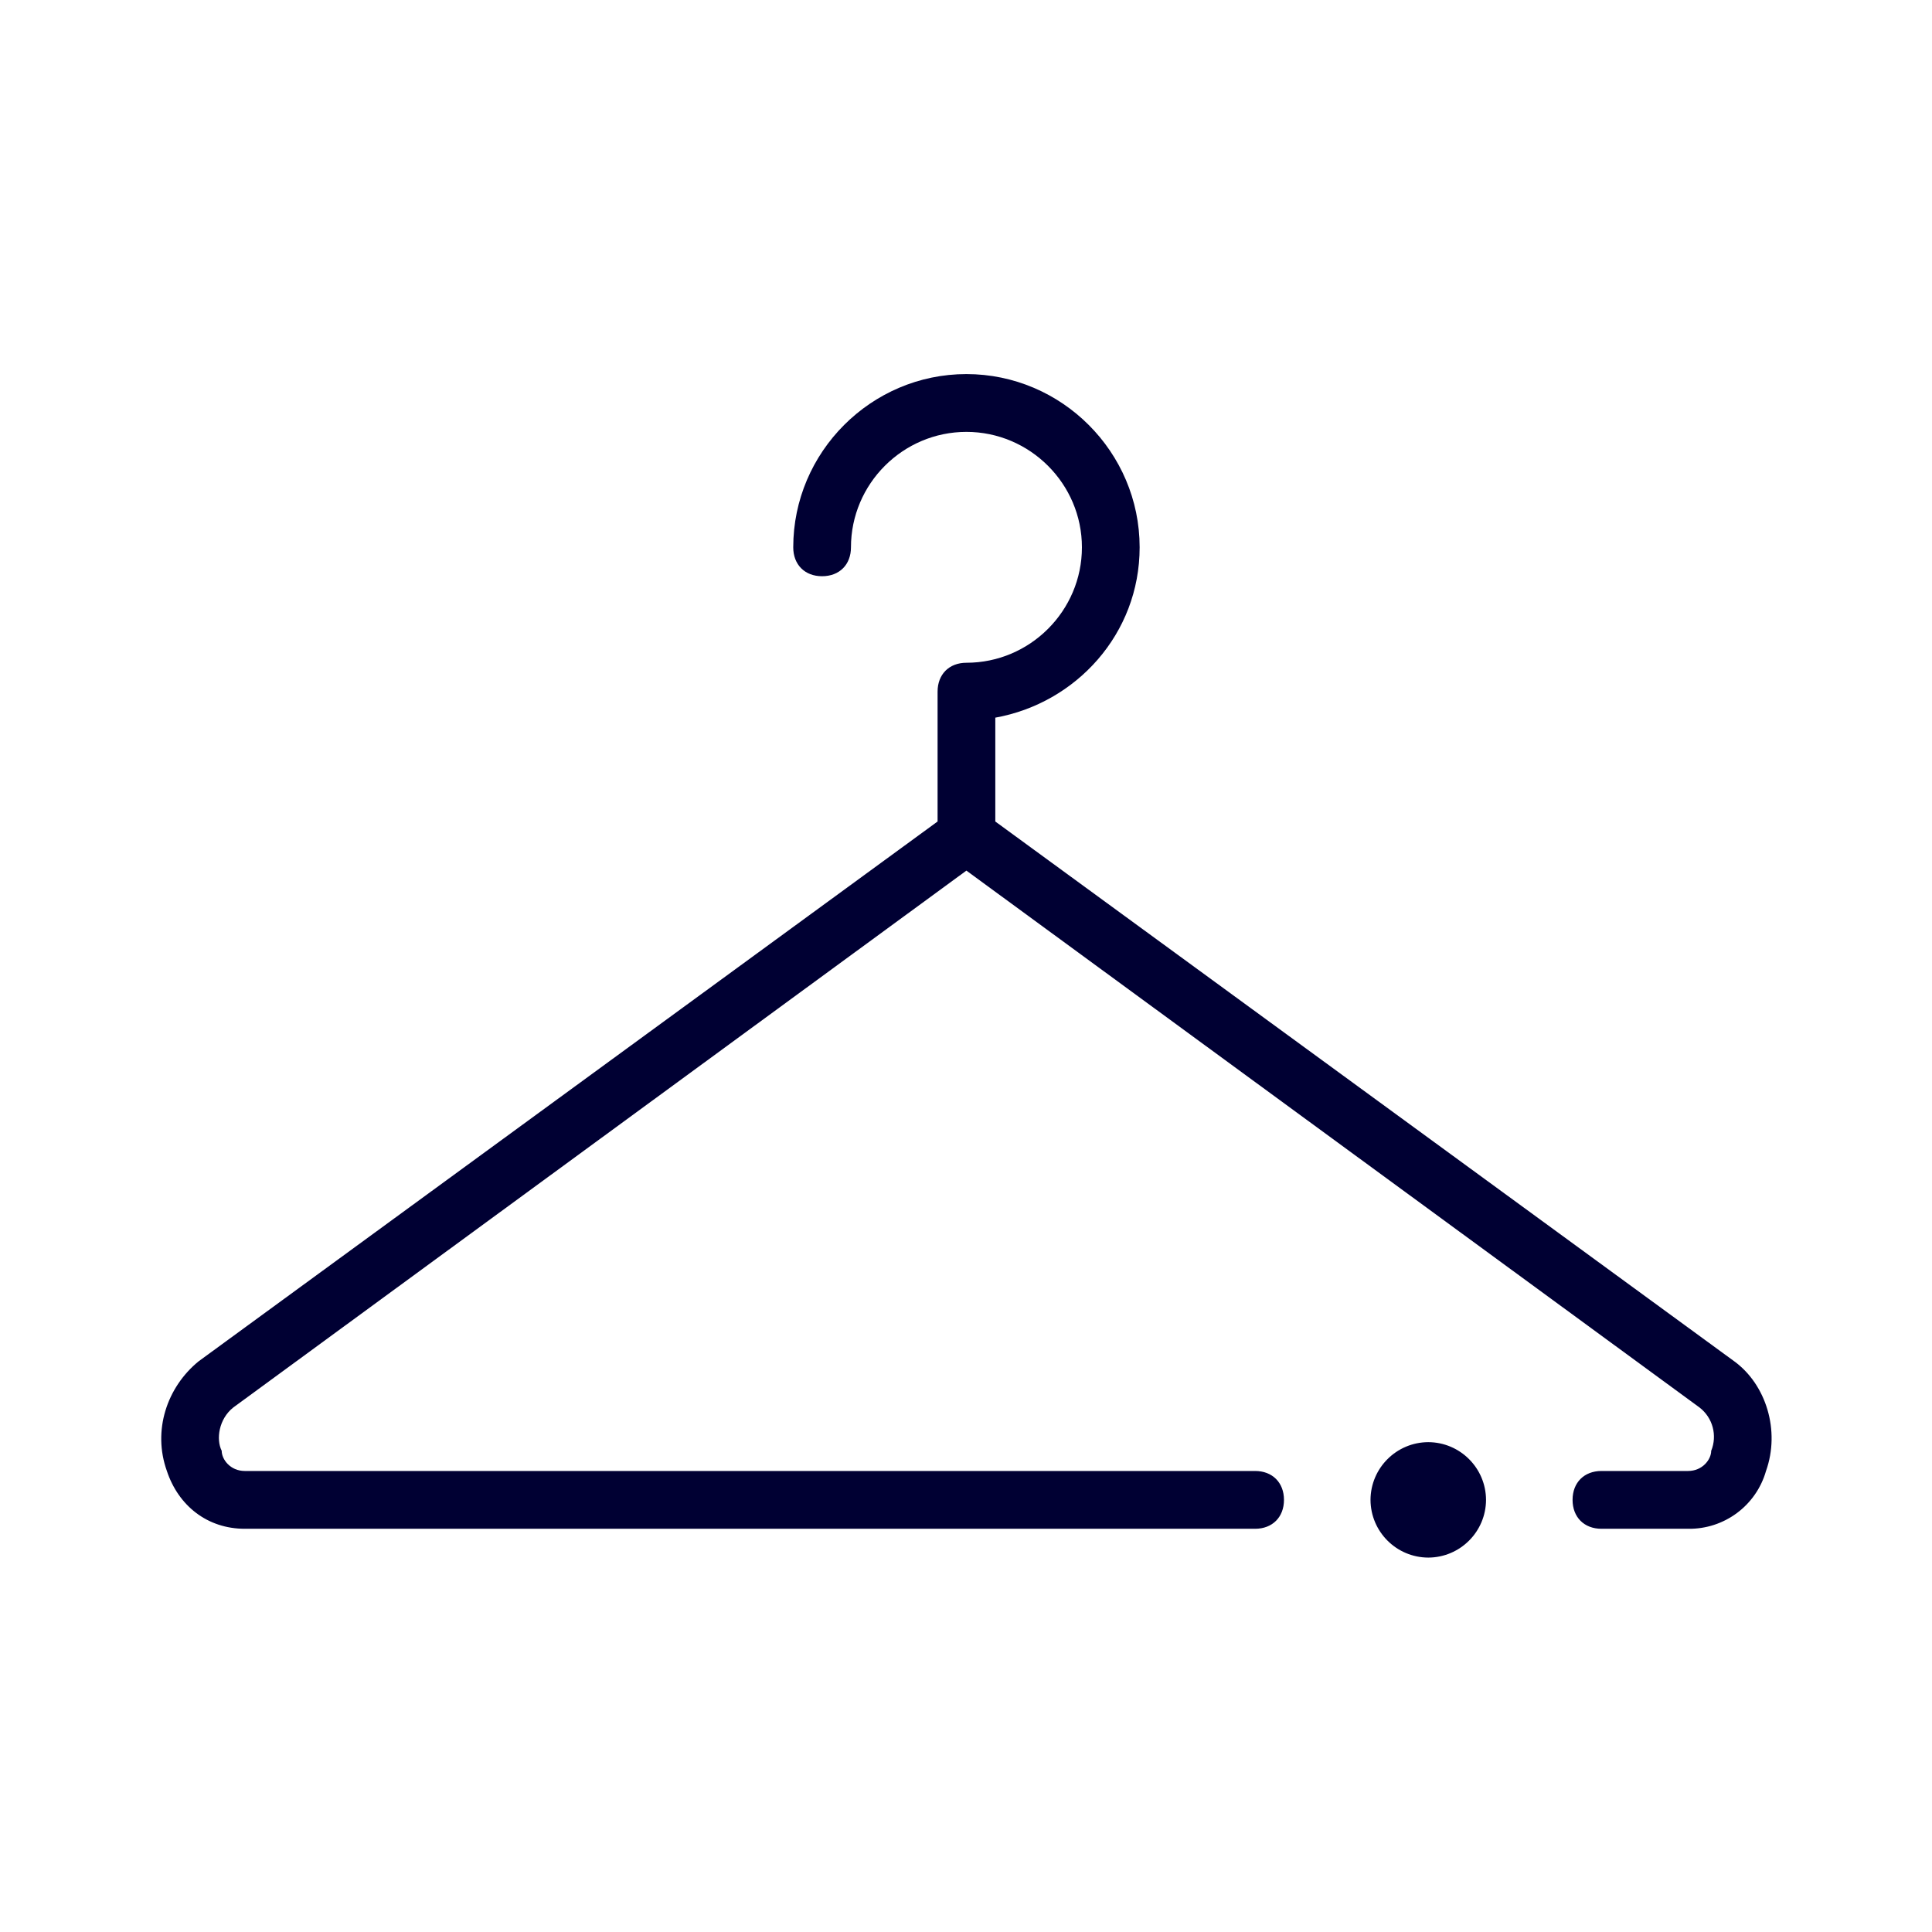
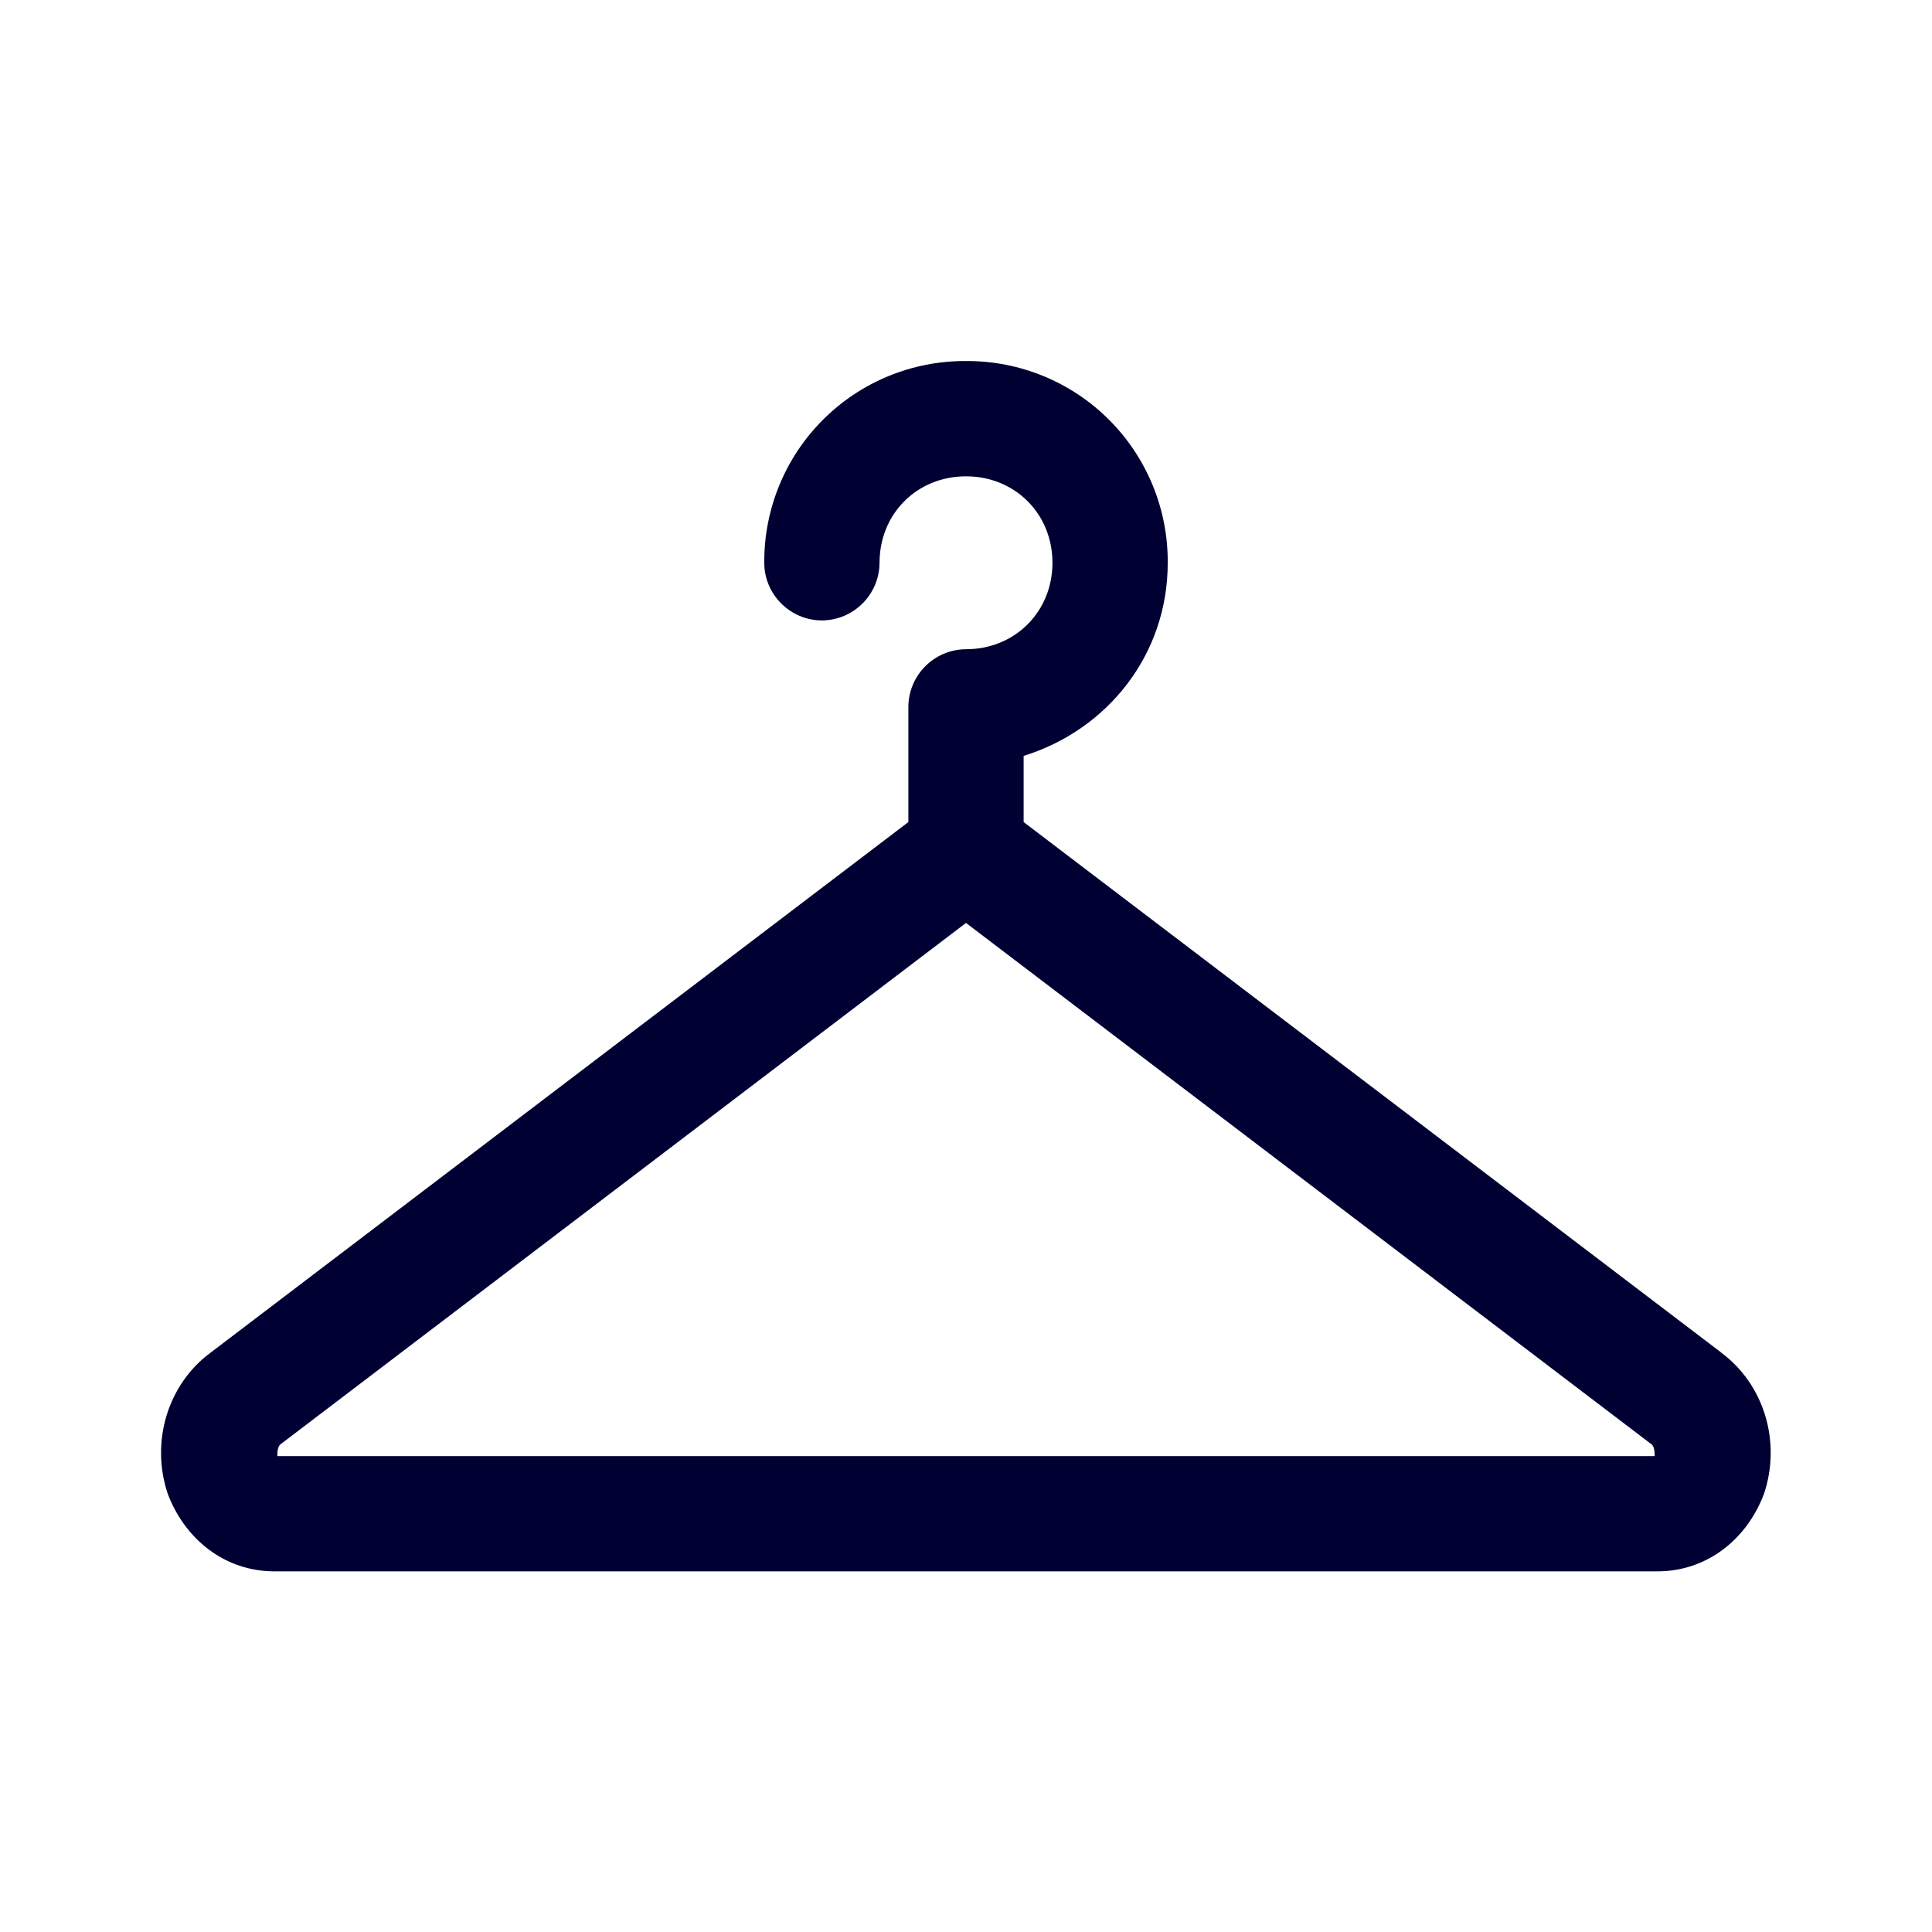
<svg xmlns="http://www.w3.org/2000/svg" width="24" height="24" fill="none">
-   <path fill="#003" d="M21.938 18.273a.99.99 0 0 1-.968.718h-1.076c-.215 0-.359-.144-.359-.359s.144-.359.359-.359h1.076c.179 0 .287-.143.287-.25a.46.46 0 0 0-.144-.538l-9.108-6.67-9.108 6.67c-.179.143-.215.394-.143.537 0 .108.108.251.287.251h12.55c.215 0 .359.144.359.359s-.144.359-.359.359H3.041c-.466 0-.825-.287-.968-.718-.18-.502 0-1.04.394-1.362l9.18-6.706V8.592c0-.215.143-.359.358-.359.79 0 1.435-.645 1.435-1.434s-.646-1.434-1.435-1.434-1.434.645-1.434 1.434c0 .215-.143.359-.359.359-.215 0-.358-.144-.358-.359 0-1.183.968-2.152 2.151-2.152 1.184 0 2.152.969 2.152 2.152 0 1.076-.79 1.936-1.793 2.116v1.29l9.18 6.706c.394.287.573.86.394 1.362m-4.195-.358a.72.72 0 0 0-.718.717.72.72 0 0 0 .718.717.72.72 0 0 0 .717-.717.72.72 0 0 0-.718-.717" />
+   <path fill="#003" d="m21.378 16.799-8.662-6.587V9.39c1.038-.322 1.79-1.253 1.79-2.398A2.49 2.49 0 0 0 12 4.485a2.49 2.49 0 0 0-2.506 2.506c0 .393.322.716.716.716a.72.72 0 0 0 .716-.716c0-.609.465-1.074 1.074-1.074.608 0 1.074.465 1.074 1.074 0 .608-.466 1.074-1.074 1.074a.72.72 0 0 0-.716.716v1.431L2.62 16.8c-.537.394-.752 1.11-.537 1.754.215.573.716.966 1.325.966H20.59c.608 0 1.11-.393 1.324-.966.215-.645 0-1.36-.537-1.754m-.823 1.288H3.445c0-.035 0-.107.035-.143L12 11.465l8.52 6.48c.035.035.035.107.035.142" />
</svg>
